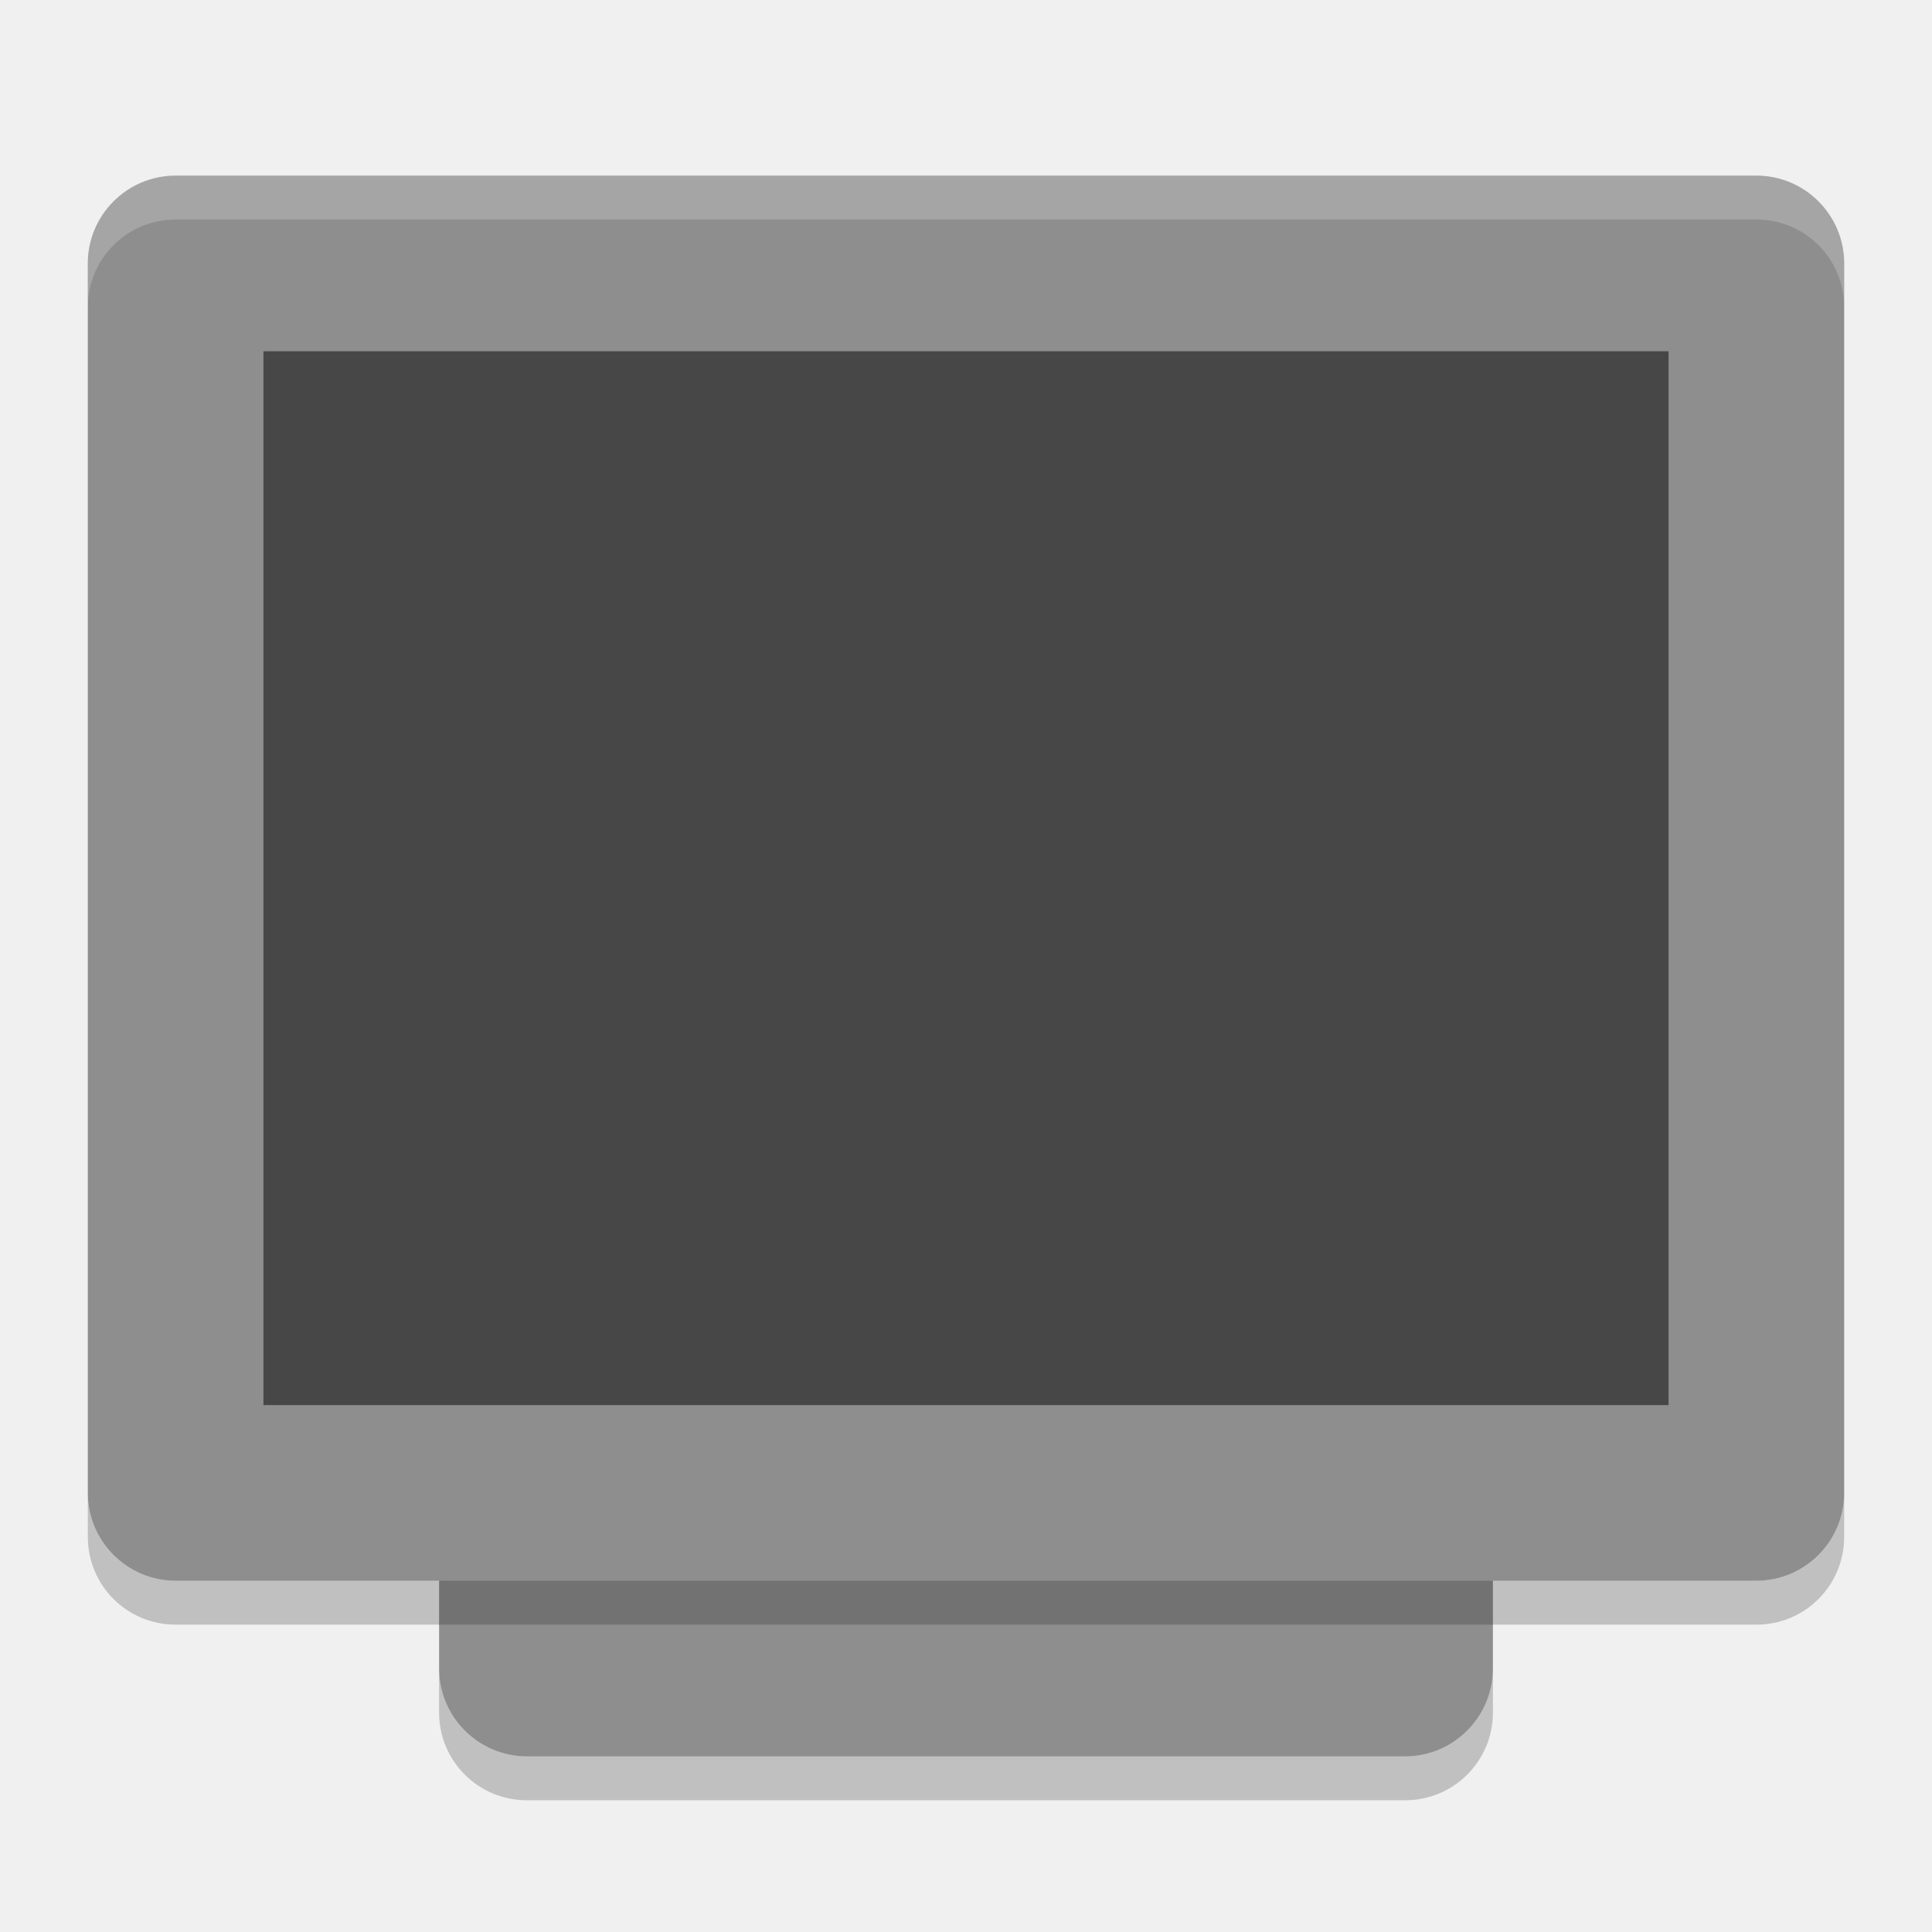
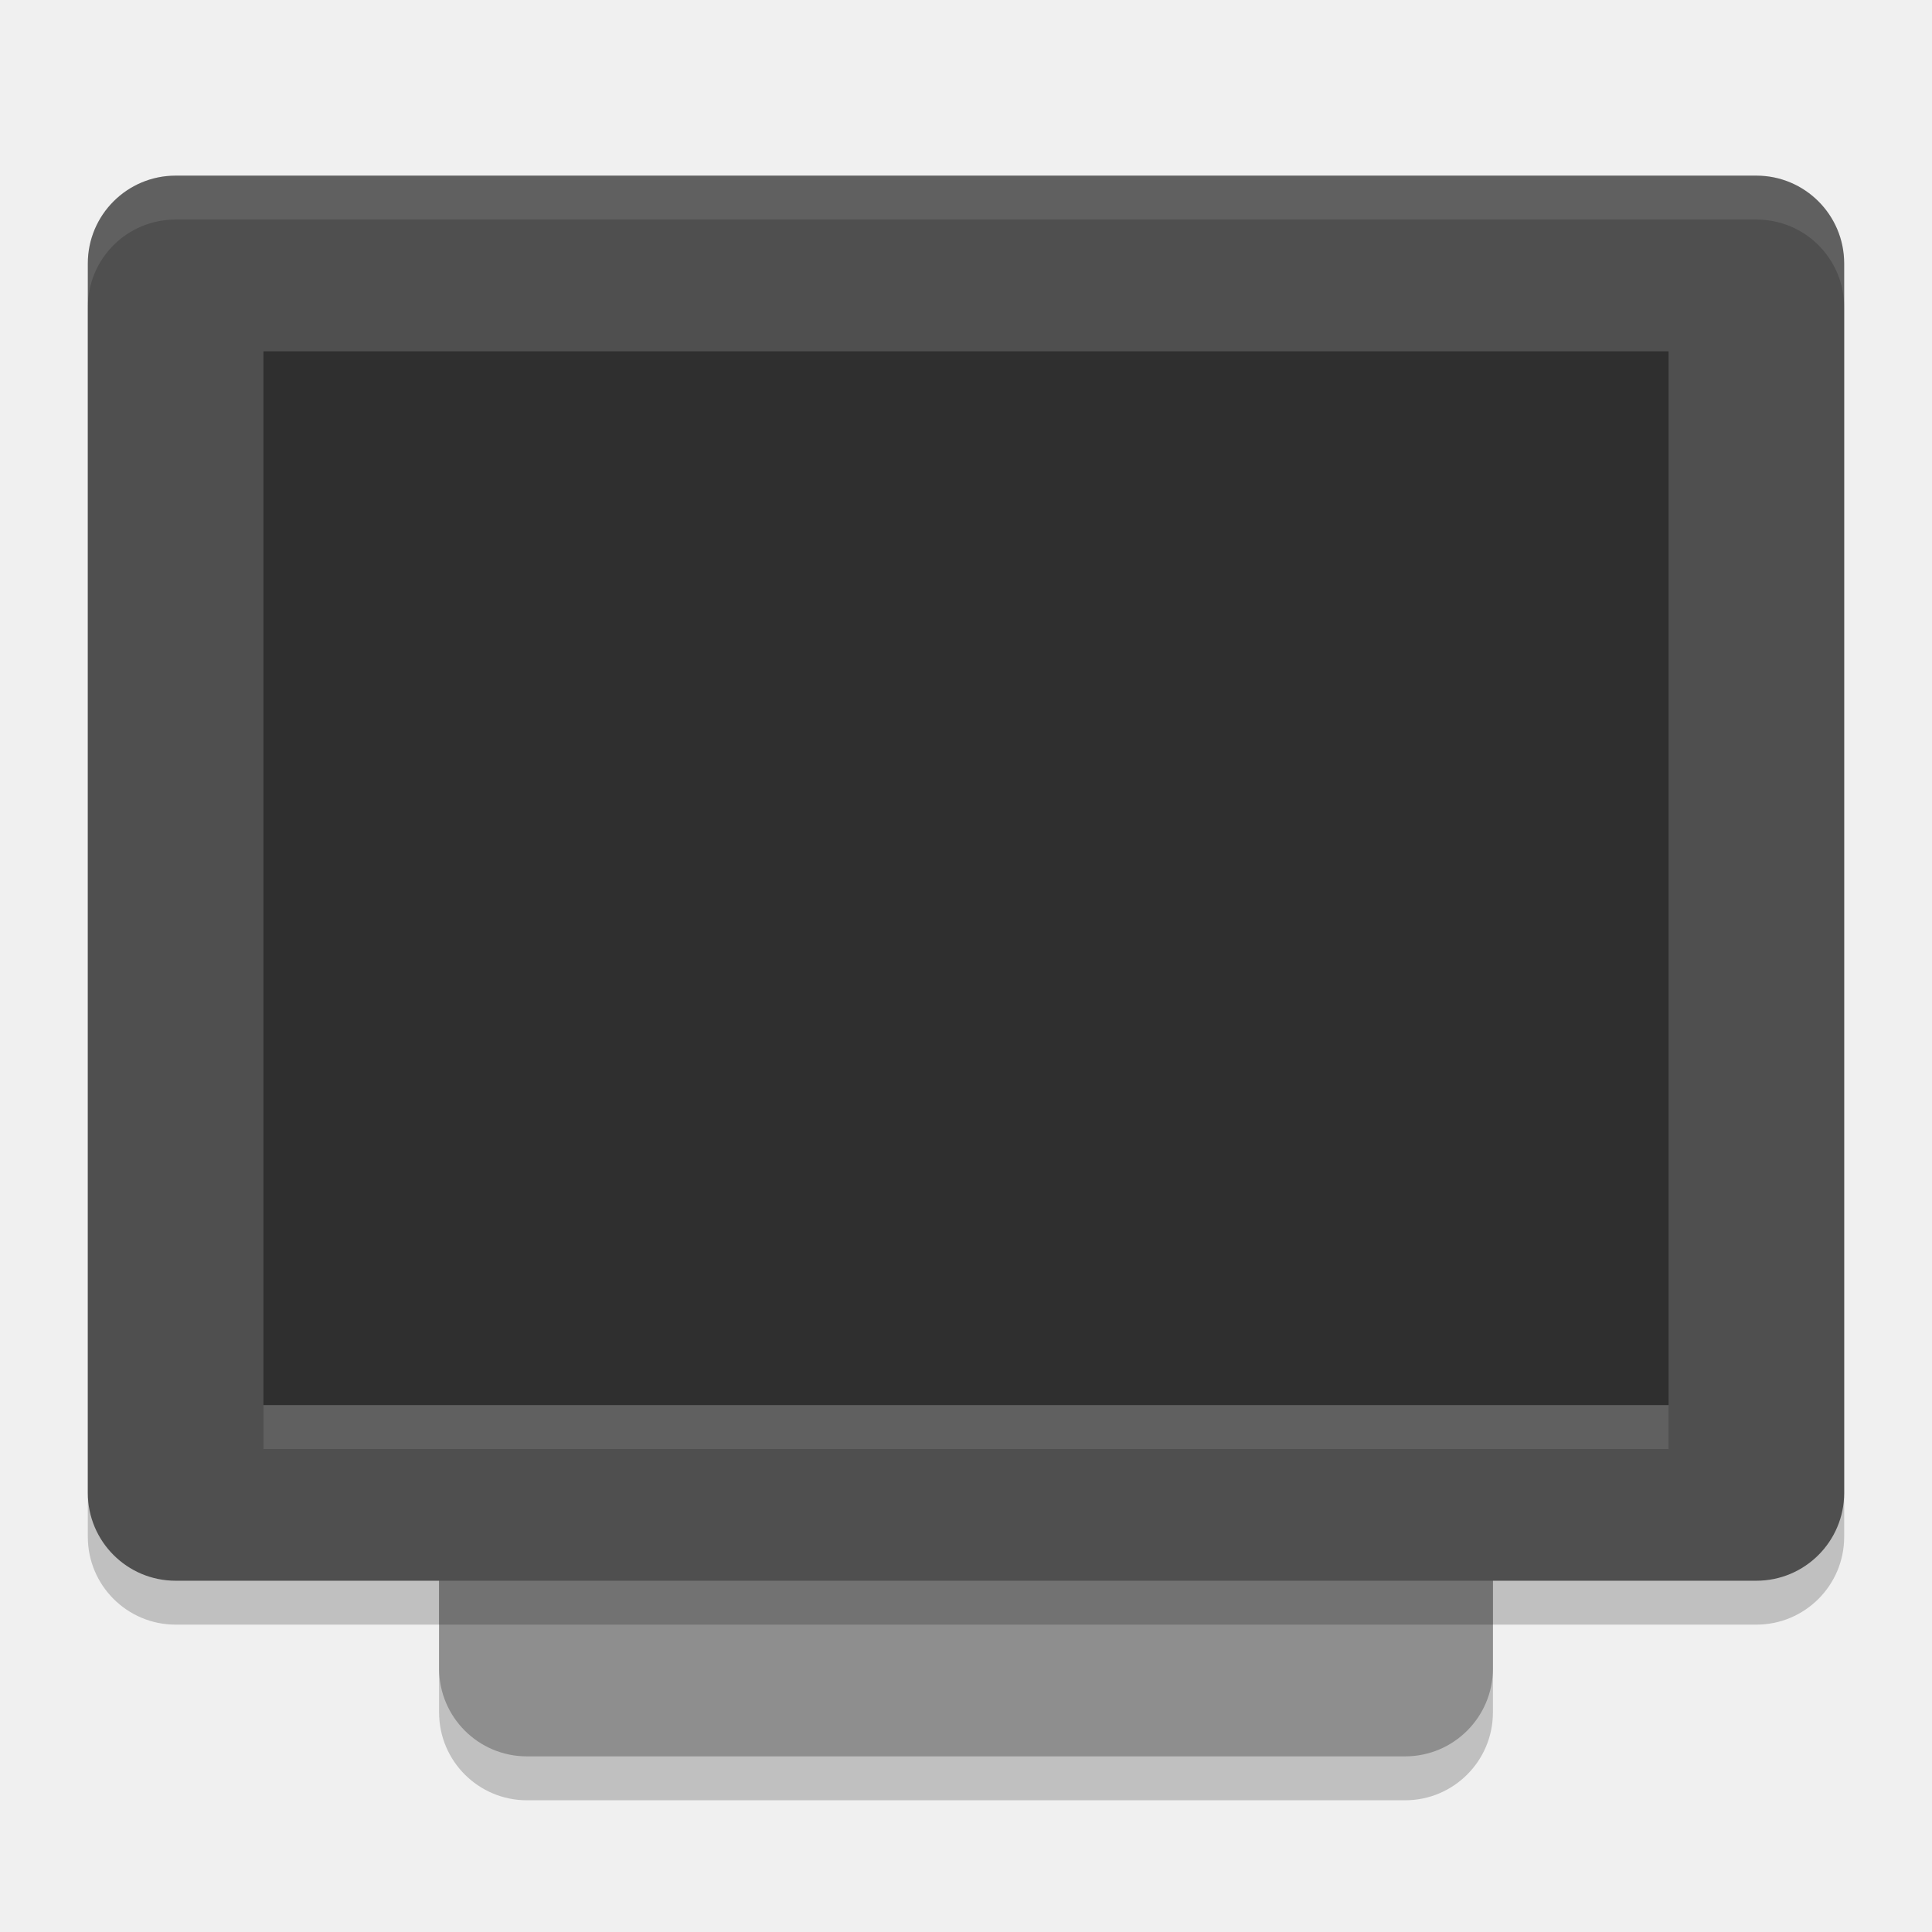
- <svg xmlns="http://www.w3.org/2000/svg" width="22" height="22" version="1">
-   <rect fill="#8e8e8e" width="16" height="12" x="-20" y="-17" rx="1" ry="1" transform="matrix(0,-1,-1,0,0,0)" />
-   <rect fill="#8e8e8e" width="16" height="20" x="-18" y="-21" rx="1" ry="1" transform="matrix(0,-1,-1,0,0,0)" />
-   <rect style="opacity:0.5" width="12" height="16" x="-16" y="-19" rx="0" ry="0" transform="matrix(0,-1,-1,0,0,0)" />
-   <path fill="#fff" opacity=".2" d="m2 2c-0.554 0-1 0.446-1 1v0.5c0-0.554 0.446-1 1-1h18c0.554 0 1 0.446 1 1v-0.5c0-0.554-0.446-1-1-1h-18z" />
-   <path opacity=".2" d="m5 19v0.5c0 0.554 0.446 1 1 1h10c0.554 0 1-0.446 1-1v-0.5c0 0.554-0.446 1-1 1h-10c-0.554 0-1-0.446-1-1z" />
-   <path opacity=".2" d="m1 17v0.5c0 0.554 0.446 1 1 1h18c0.554 0 1-0.446 1-1v-0.5c0 0.554-0.446 1-1 1h-18c-0.554 0-1-0.446-1-1z" />
+ <svg xmlns="http://www.w3.org/2000/svg" width="22" height="22" version="1.1">
+   <g transform="translate(-1,-1)">
+     <rect style="opacity:0.2" width="16" height="12" x="-21.5" y="-18" rx="1" ry="1" transform="matrix(0,-1,-1,0,0,0)" />
+     <rect style="fill:#8e8e8e" width="16" height="12" x="-21" y="-18" rx="1" ry="1" transform="matrix(0,-1,-1,0,0,0)" />
+     <rect style="opacity:0.2" width="16" height="20" x="-19.5" y="-22" rx="1" ry="1" transform="matrix(0,-1,-1,0,0,0)" />
+     <rect style="fill:#4f4f4f" width="16" height="20" x="-19" y="-22" rx="1" ry="1" transform="matrix(0,-1,-1,0,0,0)" />
+     <rect style="opacity:0.4" width="12" height="16" x="-17" y="-20" rx="0" ry="0" transform="matrix(0,-1,-1,0,0,0)" />
+     <path style="opacity:0.1;fill:#ffffff" d="M 3,3 C 2.446,3 2,3.446 2,4 V 4.5 C 2,3.946 2.446,3.5 3,3.5 H 21 C 21.554,3.5 22,3.946 22,4.5 V 4 C 22,3.446 21.554,3 21,3 Z" />
+     <rect style="opacity:0.1;fill:#ffffff" width="16" height=".5" x="4" y="17" />
+   </g>
</svg>
